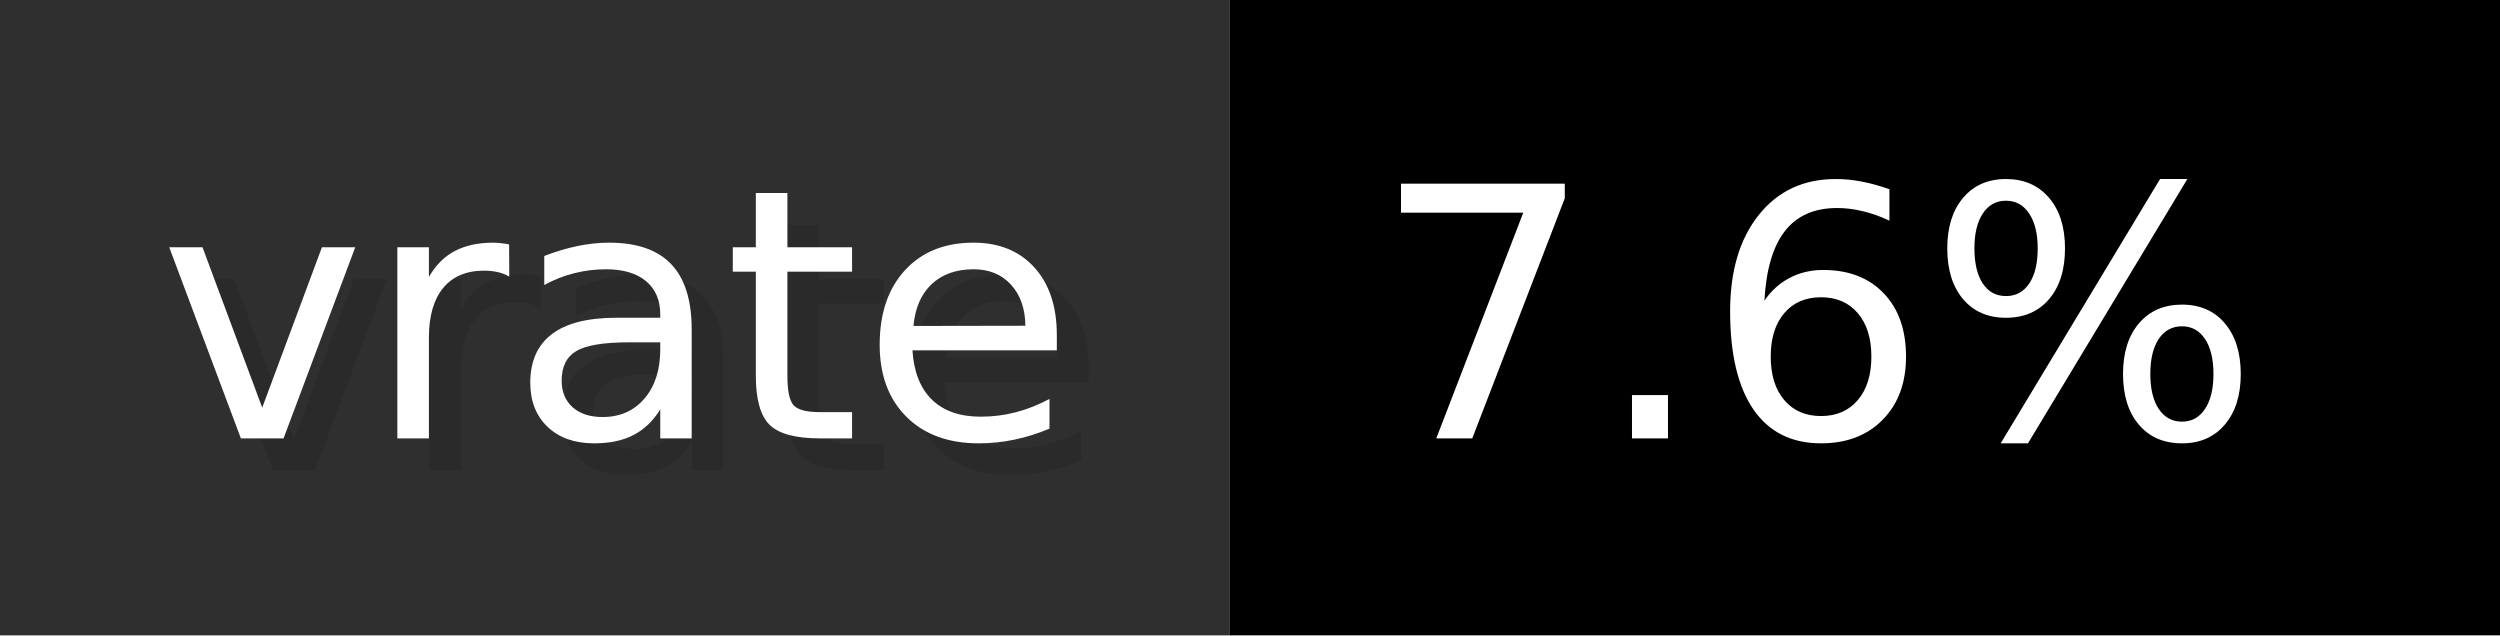
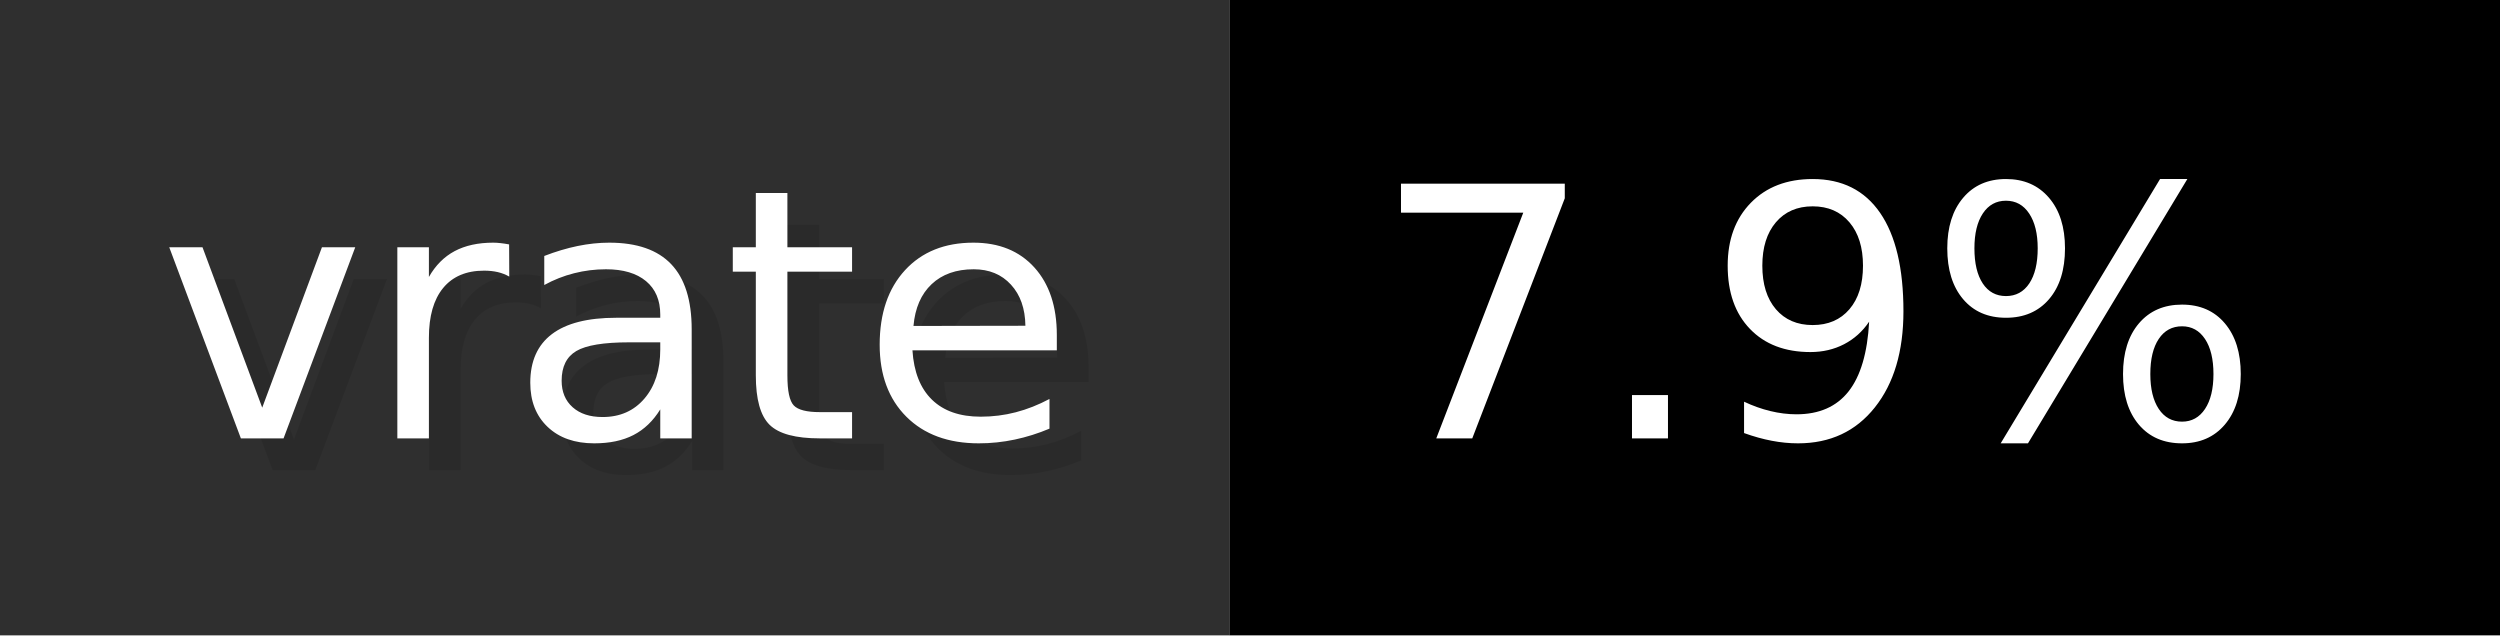
- <svg xmlns="http://www.w3.org/2000/svg" width="78.7" height="20" viewBox="0 0 787 200" role="img" aria-label="vrate: 7.6%">
+ <svg xmlns="http://www.w3.org/2000/svg" width="78.7" height="20" viewBox="0 0 787 200" role="img" aria-label="vrate: 7.9%">
  <g>
    <rect fill="#2F2F2F" width="387" height="200" />
    <rect fill="#" x="387" width="400" height="200" />
  </g>
  <g aria-hidden="true" fill="#fff" text-anchor="start" font-family="Verdana,DejaVu Sans,sans-serif" font-size="110">
    <text x="60" y="148" textLength="287" fill="#000" opacity="0.1">vrate</text>
    <text x="50" y="138" textLength="287">vrate</text>
-     <text x="442" y="148" textLength="300" fill="#000" opacity="0.1">7.6%</text>
-     <text x="432" y="138" textLength="300">7.6%</text>
+     <text x="442" y="148" textLength="300" fill="#000" opacity="0.1">7.9%</text>
+     <text x="432" y="138" textLength="300">7.9%</text>
  </g>
</svg>
